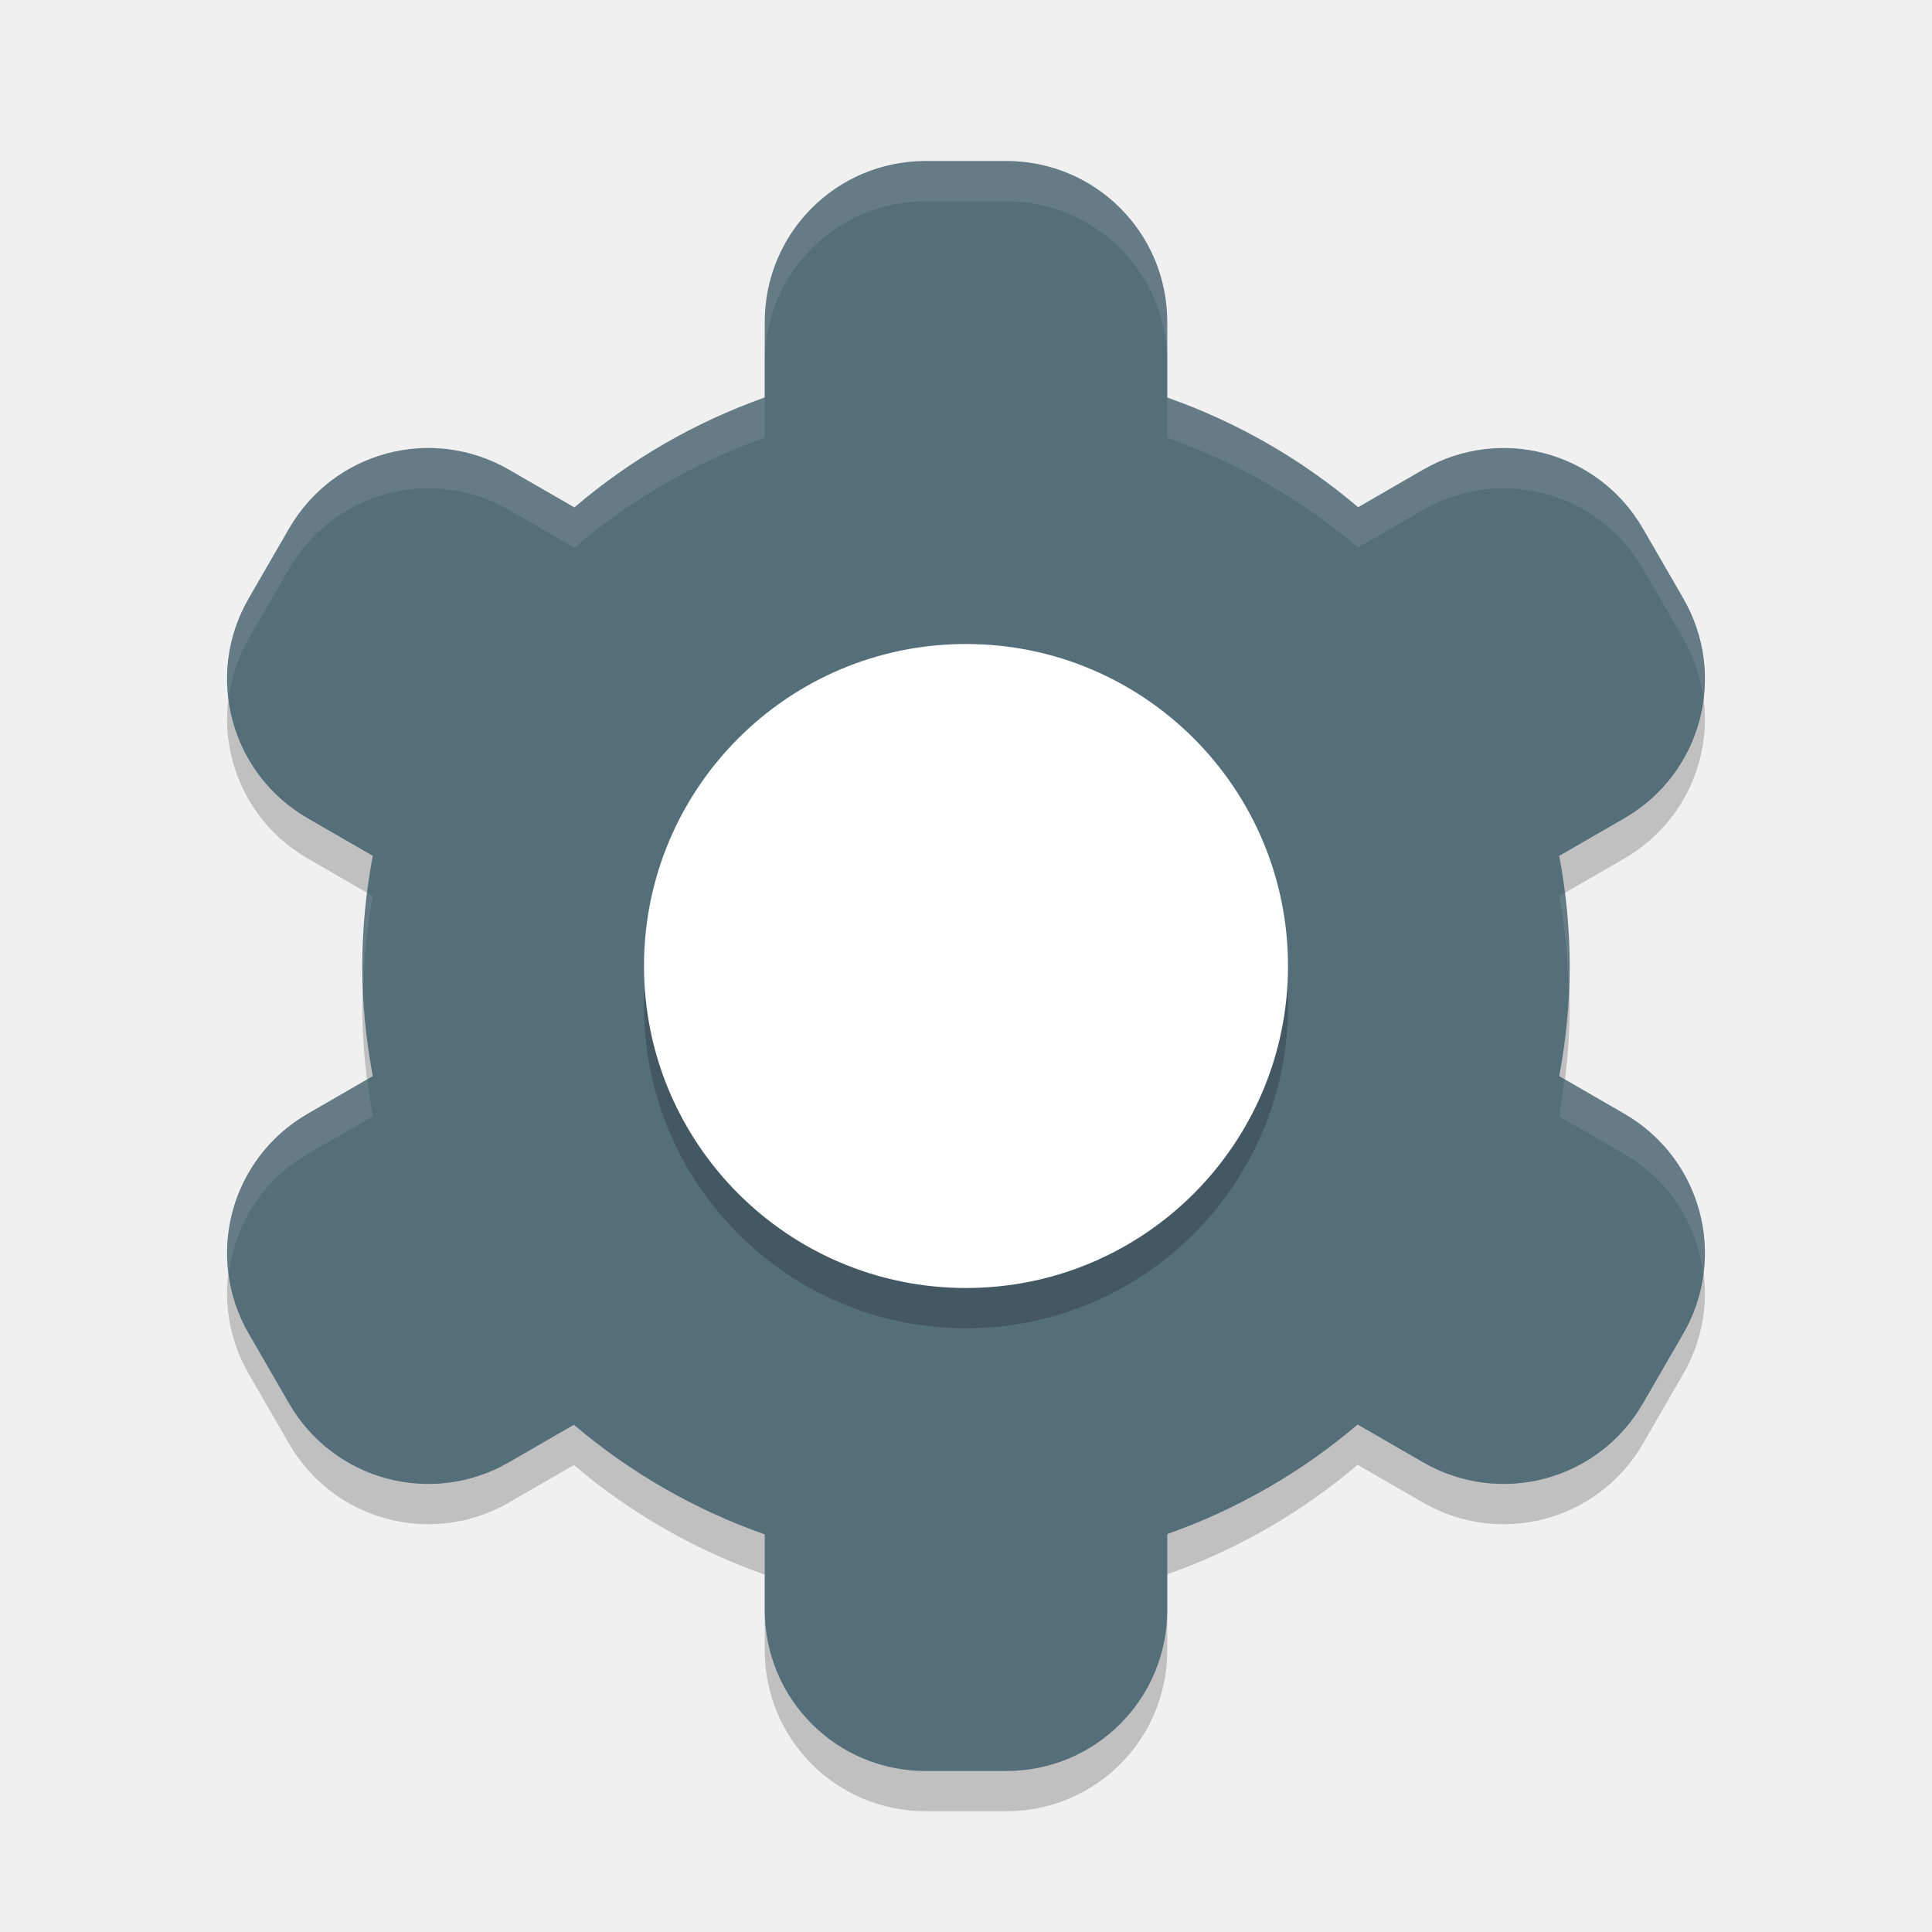
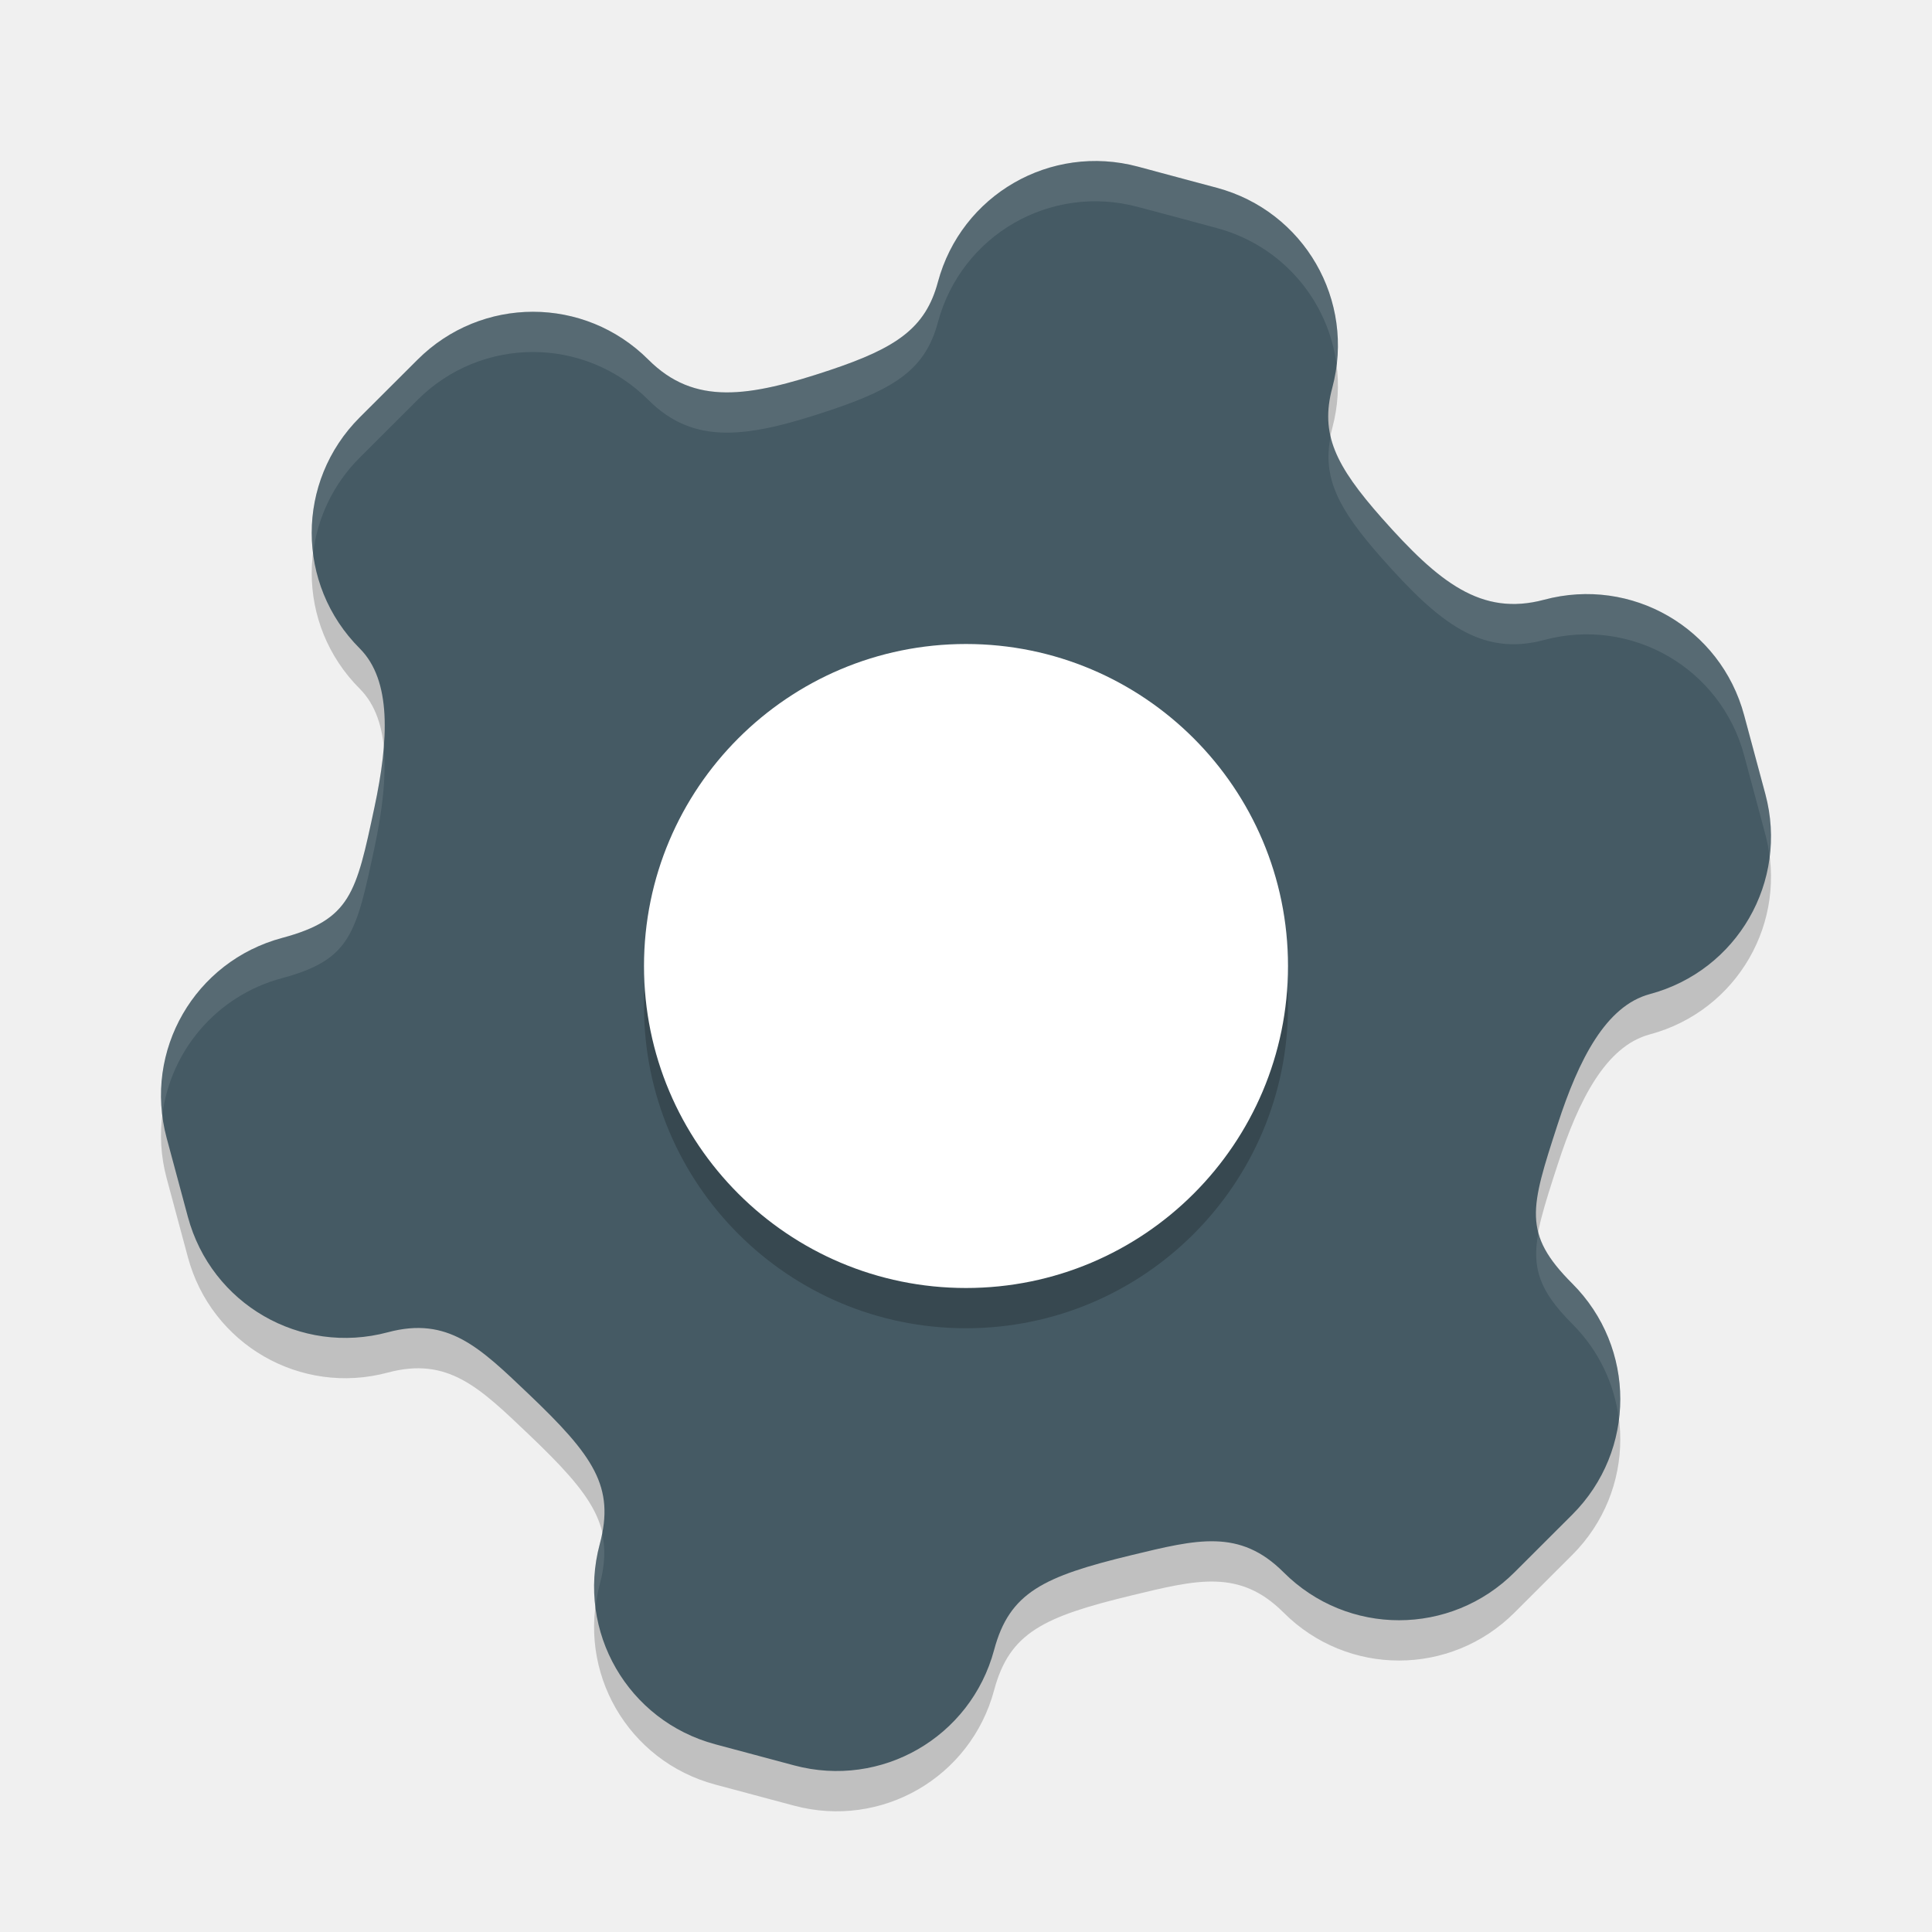
<svg xmlns="http://www.w3.org/2000/svg" width="48" height="48" version="1">
-   <path style="opacity:0.2" d="m 23,5 c -2.216,0 -4,1.784 -4,4 v 1.875 a 15,15 0 0 0 -4.73,2.732 l -1.625,-0.938 c -1.919,-1.108 -4.357,-0.454 -5.465,1.465 l -1,1.73 c -1.108,1.919 -0.454,4.357 1.465,5.465 l 1.617,0.934 A 15,15 0 0 0 9,25 15,15 0 0 0 9.262,27.736 l -1.617,0.934 c -1.919,1.108 -2.573,3.546 -1.465,5.465 l 1,1.73 c 1.108,1.919 3.546,2.573 5.465,1.465 l 1.613,-0.932 A 15,15 0 0 0 19,39.121 V 41 c 0,2.216 1.784,4 4,4 h 2 c 2.216,0 4,-1.784 4,-4 v -1.887 a 15,15 0 0 0 4.73,-2.721 l 1.625,0.938 c 1.919,1.108 4.357,0.454 5.465,-1.465 l 1,-1.73 c 1.108,-1.919 0.454,-4.357 -1.465,-5.465 L 38.738,27.736 A 15,15 0 0 0 39,25 15,15 0 0 0 38.738,22.264 l 1.617,-0.934 c 1.919,-1.108 2.573,-3.546 1.465,-5.465 l -1,-1.73 c -1.108,-1.919 -3.546,-2.573 -5.465,-1.465 l -1.613,0.932 A 15,15 0 0 0 29,10.877 V 9 C 29,6.784 27.216,5 25,5 Z" />
-   <path style="fill:#546e7a" d="m 23,4 c -2.216,0 -4,1.784 -4,4 v 1.875 a 15,15 0 0 0 -4.73,2.732 l -1.625,-0.938 c -1.919,-1.108 -4.357,-0.454 -5.465,1.465 l -1,1.73 c -1.108,1.919 -0.454,4.357 1.465,5.465 l 1.617,0.934 A 15,15 0 0 0 9,24 15,15 0 0 0 9.262,26.736 l -1.617,0.934 c -1.919,1.108 -2.573,3.546 -1.465,5.465 l 1,1.73 c 1.108,1.919 3.546,2.573 5.465,1.465 l 1.613,-0.932 A 15,15 0 0 0 19,38.121 V 40 c 0,2.216 1.784,4 4,4 h 2 c 2.216,0 4,-1.784 4,-4 v -1.887 a 15,15 0 0 0 4.73,-2.721 l 1.625,0.938 c 1.919,1.108 4.357,0.454 5.465,-1.465 l 1,-1.73 c 1.108,-1.919 0.454,-4.357 -1.465,-5.465 L 38.738,26.736 A 15,15 0 0 0 39,24 15,15 0 0 0 38.738,21.264 l 1.617,-0.934 c 1.919,-1.108 2.573,-3.546 1.465,-5.465 l -1,-1.73 c -1.108,-1.919 -3.546,-2.573 -5.465,-1.465 l -1.613,0.932 A 15,15 0 0 0 29,9.877 V 8 C 29,5.784 27.216,4 25,4 Z" />
-   <path style="opacity:0.1;fill:#ffffff" d="m 23,4 c -2.216,0 -4,1.784 -4,4 v 1 c 0,-2.216 1.784,-4 4,-4 h 2 c 2.216,0 4,1.784 4,4 V 8 C 29,5.784 27.216,4 25,4 Z m -4,5.875 a 15,15 0 0 0 -4.73,2.732 l -1.625,-0.938 c -1.919,-1.108 -4.357,-0.454 -5.465,1.465 l -1,1.73 c -0.449,0.778 -0.595,1.64 -0.498,2.465 0.068,-0.501 0.229,-0.998 0.498,-1.465 l 1,-1.73 c 1.108,-1.919 3.546,-2.573 5.465,-1.465 l 1.625,0.938 A 15,15 0 0 1 19,10.875 Z m 10,0.002 v 1 a 15,15 0 0 1 4.742,2.725 l 1.613,-0.932 c 1.919,-1.108 4.357,-0.454 5.465,1.465 l 1,1.73 c 0.269,0.466 0.43,0.964 0.498,1.465 0.097,-0.825 -0.049,-1.687 -0.498,-2.465 l -1,-1.73 c -1.108,-1.919 -3.546,-2.573 -5.465,-1.465 l -1.613,0.932 A 15,15 0 0 0 29,9.877 Z m 9.873,12.309 -0.135,0.078 A 15,15 0 0 1 38.975,24.541 15,15 0 0 0 39,24 15,15 0 0 0 38.873,22.186 Z m -29.74,0.004 A 15,15 0 0 0 9,24 a 15,15 0 0 0 0.025,0.459 15,15 0 0 1 0.236,-2.195 z m 29.734,4.621 a 15,15 0 0 1 -0.129,0.926 l 1.617,0.934 c 1.141,0.659 1.821,1.789 1.963,3 0.213,-1.561 -0.51,-3.161 -1.963,-4 z m -29.74,0.004 -1.482,0.855 c -1.453,0.839 -2.176,2.439 -1.963,4 0.142,-1.211 0.822,-2.341 1.963,-3 L 9.262,27.736 A 15,15 0 0 1 9.127,26.814 Z" />
+   <path style="opacity:0.2" d="m 28.272,5.141 c -2.171,-0.582 -4.389,0.698 -4.971,2.87 -0.306,1.143 -1.032,1.633 -2.678,2.184 -2.03,0.679 -3.37,0.886 -4.513,-0.257 -1.59,-1.59 -4.149,-1.588 -5.739,0.001 L 8.936,11.372 c -1.59,1.59 -1.588,4.149 0.001,5.739 0.796,0.796 0.722,2.277 0.365,3.952 -0.455,2.135 -0.588,2.783 -2.292,3.24 -2.171,0.582 -3.452,2.798 -2.87,4.969 l 0.527,1.959 c 0.582,2.171 2.798,3.452 4.969,2.87 1.491,-0.399 2.274,0.369 3.486,1.523 1.631,1.552 2.16,2.315 1.778,3.742 -0.582,2.171 0.698,4.389 2.87,4.971 l 0.979,0.262 0.979,0.262 c 2.171,0.582 4.389,-0.698 4.971,-2.87 0.382,-1.426 1.222,-1.823 3.41,-2.352 1.627,-0.393 2.689,-0.667 3.781,0.425 1.59,1.59 4.149,1.588 5.739,-0.001 l 1.435,-1.433 c 1.59,-1.59 1.588,-4.149 -0.001,-5.739 -1.247,-1.247 -1.038,-1.875 -0.365,-3.952 0.528,-1.629 1.205,-2.949 2.292,-3.24 2.171,-0.582 3.452,-2.798 2.87,-4.969 L 43.333,18.77 C 42.751,16.599 40.535,15.318 38.364,15.9 36.803,16.318 35.746,15.47 34.327,13.866 33.177,12.566 32.794,11.779 33.1,10.636 33.682,8.465 32.402,6.247 30.23,5.665 L 29.251,5.403 Z" />
+   <path style="fill:#455a64" d="M 28.272,4.14 C 26.101,3.559 23.883,4.839 23.301,7.01 22.995,8.153 22.27,8.643 20.623,9.194 18.593,9.873 17.253,10.08 16.11,8.937 14.521,7.348 11.961,7.349 10.372,8.938 L 8.936,10.371 c -1.59,1.59 -1.588,4.149 0.001,5.739 0.796,0.796 0.722,2.277 0.365,3.952 -0.455,2.135 -0.588,2.783 -2.292,3.24 -2.171,0.582 -3.452,2.798 -2.87,4.969 l 0.527,1.959 c 0.582,2.171 2.798,3.452 4.969,2.87 1.491,-0.399 2.274,0.369 3.486,1.523 1.631,1.552 2.16,2.315 1.778,3.742 -0.582,2.171 0.698,4.389 2.87,4.971 l 0.979,0.262 0.979,0.262 c 2.171,0.582 4.389,-0.698 4.971,-2.87 0.382,-1.426 1.222,-1.823 3.41,-2.352 1.627,-0.393 2.689,-0.667 3.781,0.425 1.59,1.59 4.149,1.588 5.739,-0.001 l 1.435,-1.433 c 1.59,-1.59 1.588,-4.149 -0.001,-5.739 -1.247,-1.247 -1.038,-1.875 -0.365,-3.952 0.528,-1.629 1.205,-2.949 2.292,-3.24 2.171,-0.582 3.452,-2.798 2.87,-4.969 L 43.333,17.77 C 42.751,15.599 40.535,14.318 38.364,14.9 36.803,15.318 35.746,14.469 34.327,12.866 33.177,11.566 32.794,10.779 33.1,9.636 33.682,7.464 32.402,5.247 30.23,4.665 L 29.251,4.403 Z" />
  <path opacity=".2" d="m24 17c4.418 0 8 3.582 8 8s-3.582 8-8 8-8-3.582-8-8 3.582-8 8-8z" />
  <path fill="#fff" d="m24 16c4.418 0 8 3.582 8 8s-3.582 8-8 8-8-3.582-8-8 3.582-8 8-8z" />
+   <path style="fill:#ffffff;opacity:0.1" d="M 27.057 4.004 C 25.326 4.071 23.773 5.246 23.301 7.01 C 22.995 8.153 22.269 8.643 20.623 9.193 C 18.593 9.873 17.254 10.08 16.111 8.938 C 14.522 7.348 11.961 7.348 10.371 8.938 L 8.936 10.371 C 8.013 11.293 7.631 12.542 7.779 13.738 C 7.887 12.874 8.269 12.037 8.936 11.371 L 10.371 9.938 C 11.961 8.348 14.522 8.348 16.111 9.938 C 17.254 11.08 18.593 10.873 20.623 10.193 C 22.269 9.643 22.995 9.153 23.301 8.01 C 23.883 5.838 26.1 4.559 28.271 5.141 L 29.252 5.402 L 30.23 5.666 C 31.871 6.106 33.003 7.479 33.207 9.061 C 33.444 7.086 32.21 5.196 30.23 4.666 L 29.252 4.402 L 28.271 4.141 C 27.864 4.032 27.456 3.988 27.057 4.004 z M 33.059 10.842 C 32.852 11.875 33.249 12.646 34.328 13.865 C 35.747 15.469 36.802 16.319 38.363 15.9 C 40.535 15.319 42.752 16.598 43.334 18.77 L 43.859 20.729 C 43.911 20.92 43.944 21.113 43.967 21.305 C 44.033 20.793 44.002 20.259 43.859 19.729 L 43.334 17.77 C 42.752 15.598 40.535 14.319 38.363 14.9 C 36.802 15.319 35.747 14.469 34.328 12.865 C 33.619 12.064 33.203 11.457 33.059 10.842 z M 9.531 18.564 C 9.493 19.036 9.414 19.538 9.303 20.062 C 8.848 22.197 8.713 22.844 7.01 23.301 C 5.03 23.831 3.796 25.721 4.033 27.695 C 4.238 26.114 5.369 24.74 7.01 24.301 C 8.713 23.844 8.848 23.197 9.303 21.062 C 9.499 20.143 9.603 19.286 9.531 18.564 z M 38.219 30.627 C 38.058 31.505 38.24 32.068 39.062 32.891 C 39.73 33.558 40.113 34.396 40.221 35.262 C 40.37 34.064 39.986 32.814 39.062 31.891 C 38.59 31.419 38.327 31.034 38.219 30.627 z M 14.957 38.08 C 14.939 38.174 14.927 38.265 14.9 38.365 C 14.758 38.896 14.727 39.428 14.793 39.939 C 14.816 39.748 14.849 39.557 14.9 39.365 C 15.031 38.879 15.046 38.47 14.957 38.08 z" />
</svg>
